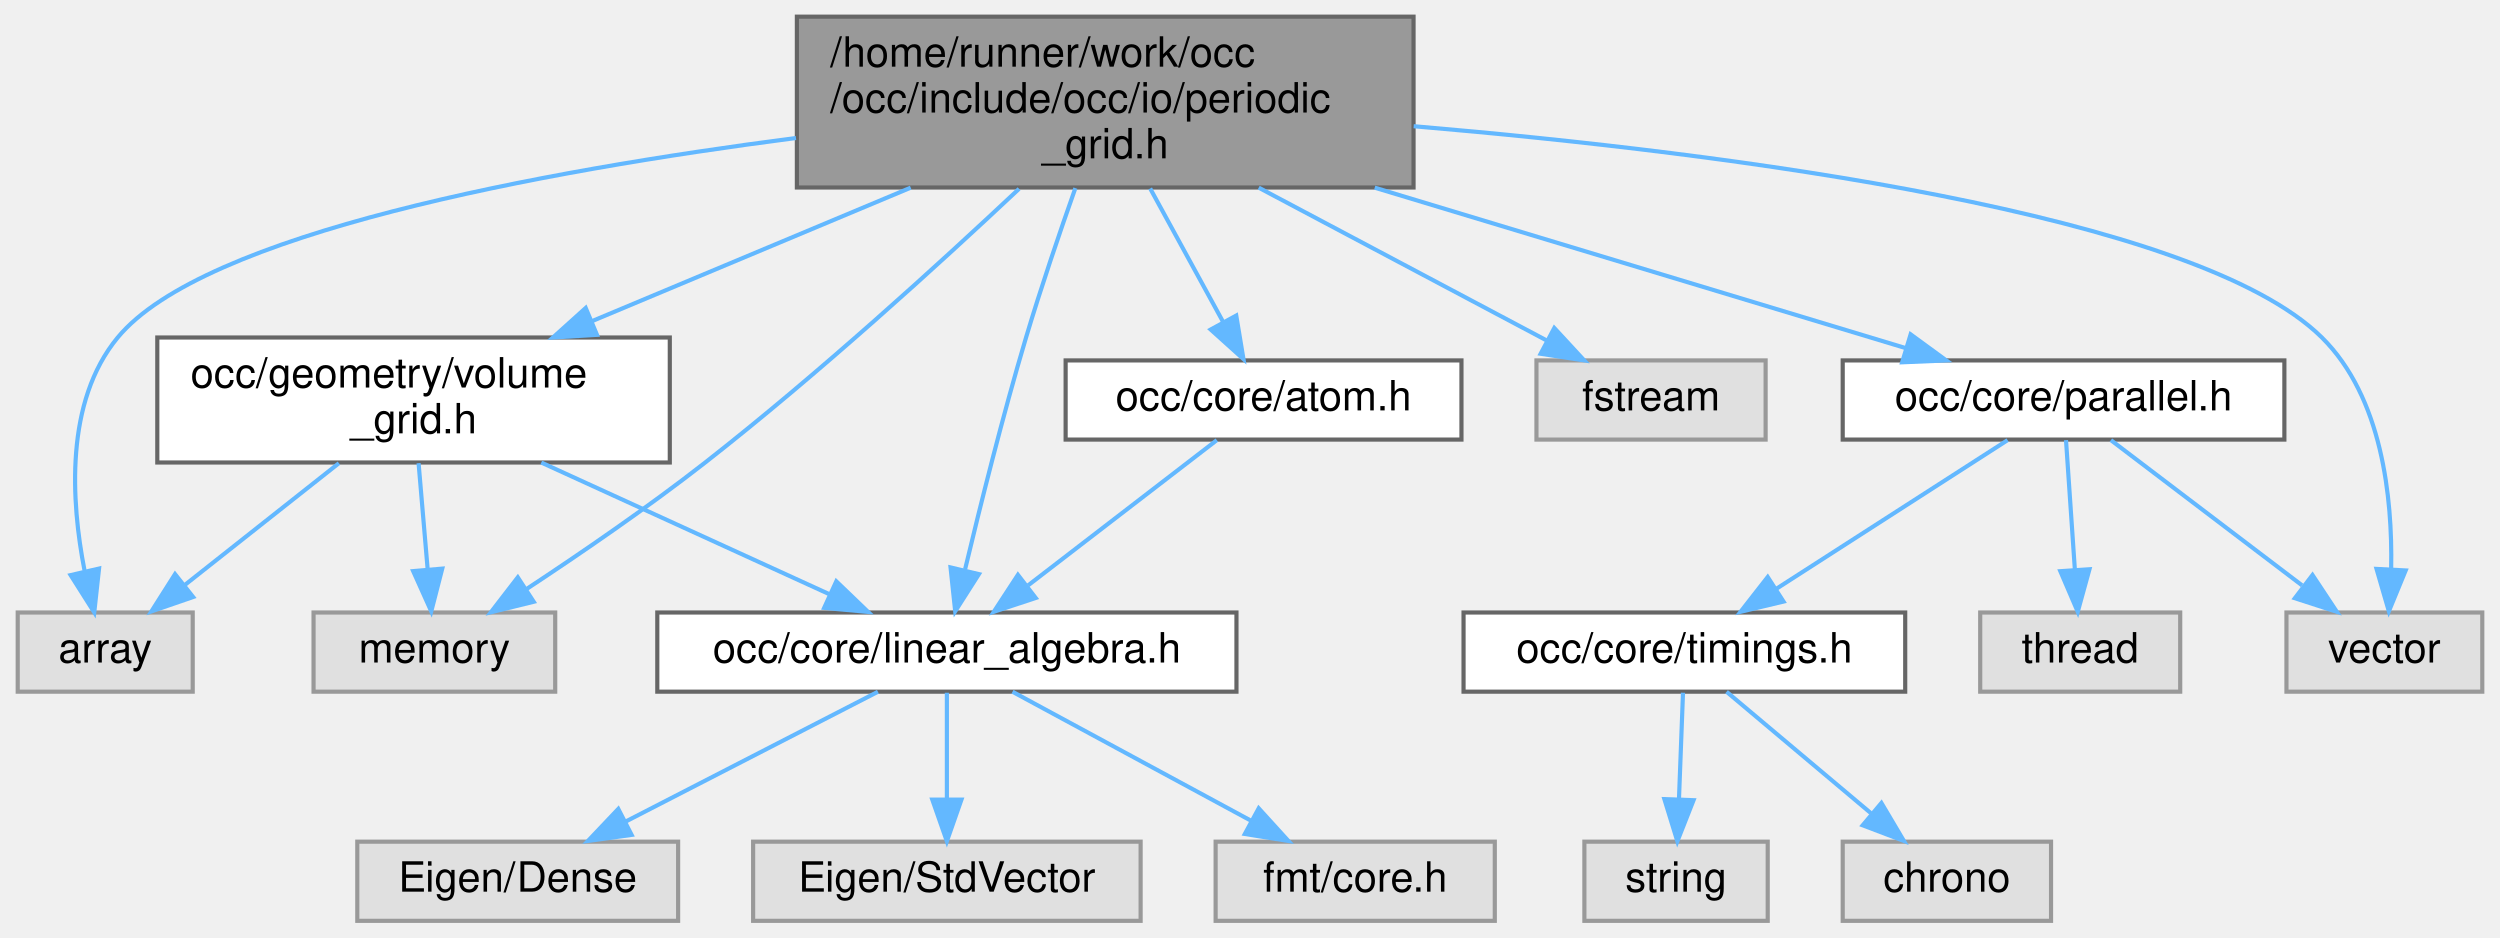
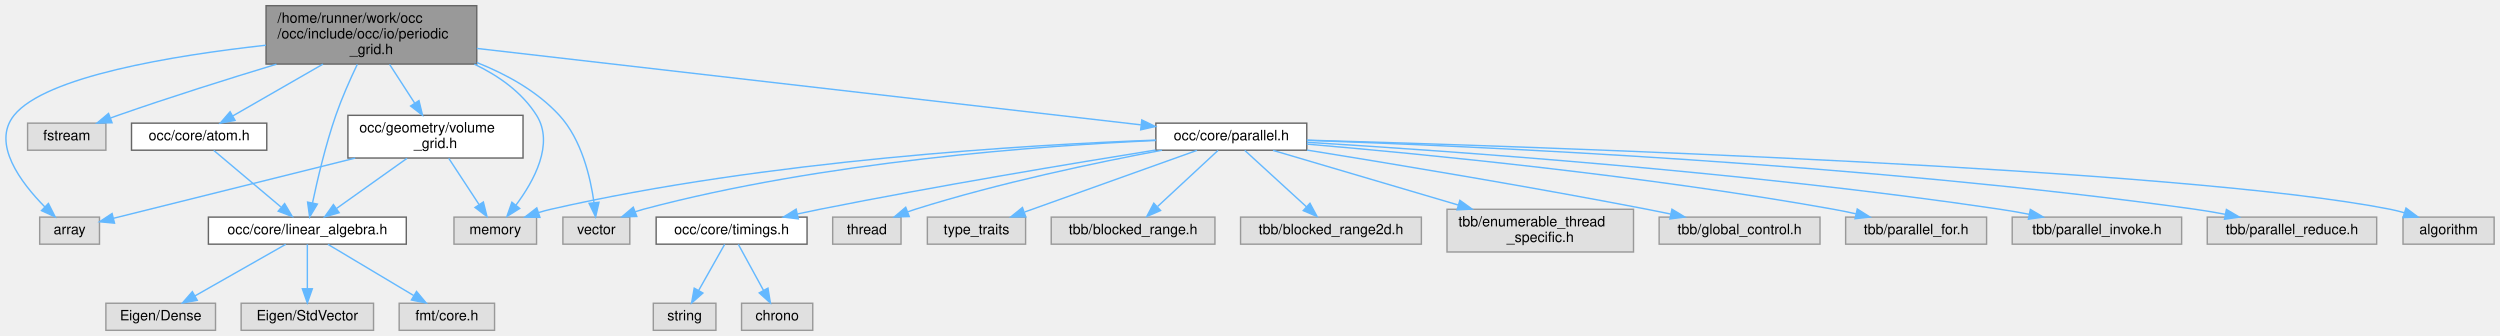
- <svg xmlns="http://www.w3.org/2000/svg" xmlns:xlink="http://www.w3.org/1999/xlink" width="600pt" height="225pt" viewBox="0.00 0.00 599.50 225.00">
-   <g id="graph0" class="graph" transform="scale(1 1) rotate(0) translate(4 221)">
+ <svg xmlns="http://www.w3.org/2000/svg" xmlns:xlink="http://www.w3.org/1999/xlink" width="1756pt" height="236pt" viewBox="0.00 0.00 1755.75 236.00">
+   <g id="graph0" class="graph" transform="scale(1 1) rotate(0) translate(4 232)">
    <g id="Node000001" class="node">
      <g id="a_Node000001">
        <a xlink:title=" ">
-           <polygon fill="#999999" stroke="#666666" points="335,-217 187,-217 187,-176 335,-176 335,-217" />
-           <text text-anchor="start" x="195" y="-205" font-family="Helvetica,sans-Serif" font-size="10.00">/home/runner/work/occ</text>
-           <text text-anchor="start" x="195" y="-194" font-family="Helvetica,sans-Serif" font-size="10.00">/occ/include/occ/io/periodic</text>
-           <text text-anchor="middle" x="261" y="-183" font-family="Helvetica,sans-Serif" font-size="10.00">_grid.h</text>
+           <polygon fill="#999999" stroke="#666666" points="330.75,-228 182.75,-228 182.75,-187 330.75,-187 330.75,-228" />
+           <text text-anchor="start" x="190.75" y="-216" font-family="Helvetica,sans-Serif" font-size="10.00">/home/runner/work/occ</text>
+           <text text-anchor="start" x="190.75" y="-205" font-family="Helvetica,sans-Serif" font-size="10.00">/occ/include/occ/io/periodic</text>
+           <text text-anchor="middle" x="256.75" y="-194" font-family="Helvetica,sans-Serif" font-size="10.00">_grid.h</text>
        </a>
      </g>
    </g>
    <g id="Node000002" class="node">
      <g id="a_Node000002">
        <a xlink:title=" ">
-           <polygon fill="#e0e0e0" stroke="#999999" points="42,-74 0,-74 0,-55 42,-55 42,-74" />
-           <text text-anchor="middle" x="21" y="-62" font-family="Helvetica,sans-Serif" font-size="10.00">array</text>
+           <polygon fill="#e0e0e0" stroke="#999999" points="65.75,-79.5 23.75,-79.5 23.75,-60.5 65.75,-60.5 65.75,-79.5" />
+           <text text-anchor="middle" x="44.75" y="-67.5" font-family="Helvetica,sans-Serif" font-size="10.00">array</text>
        </a>
      </g>
    </g>
    <g id="edge1_Node000001_Node000002" class="edge">
      <g id="a_edge1_Node000001_Node000002">
        <a xlink:title=" ">
-           <path fill="none" stroke="#63b8ff" d="M186.78,-187.88C125.22,-179.88 44.59,-164.92 24,-140 11.27,-124.59 12.8,-100.68 16.03,-84.12" />
-           <polygon fill="#63b8ff" stroke="#63b8ff" points="19.52,-84.55 18.37,-74.02 12.7,-82.97 19.52,-84.55" />
+           <path fill="none" stroke="#63b8ff" d="M182.7,-200.24C116.83,-192.95 27.65,-178.27 5.75,-151 -10.19,-131.15 10.54,-103.71 27.35,-86.68" />
+           <polygon fill="#63b8ff" stroke="#63b8ff" points="29.87,-89.1 34.64,-79.65 25.01,-84.06 29.87,-89.1" />
        </a>
      </g>
    </g>
    <g id="Node000003" class="node">
      <g id="a_Node000003">
        <a xlink:title=" ">
-           <polygon fill="#e0e0e0" stroke="#999999" points="419.5,-134.5 364.5,-134.5 364.5,-115.5 419.5,-115.5 419.5,-134.5" />
-           <text text-anchor="middle" x="392" y="-122.5" font-family="Helvetica,sans-Serif" font-size="10.00">fstream</text>
+           <polygon fill="#e0e0e0" stroke="#999999" points="70.25,-145.5 15.25,-145.5 15.25,-126.5 70.25,-126.5 70.25,-145.5" />
+           <text text-anchor="middle" x="42.75" y="-133.5" font-family="Helvetica,sans-Serif" font-size="10.00">fstream</text>
        </a>
      </g>
    </g>
    <g id="edge2_Node000001_Node000003" class="edge">
      <g id="a_edge2_Node000001_Node000003">
        <a xlink:title=" ">
-           <path fill="none" stroke="#63b8ff" d="M297.84,-175.96C319.95,-164.22 347.49,-149.61 367.06,-139.23" />
-           <polygon fill="#63b8ff" stroke="#63b8ff" points="368.78,-142.28 375.97,-134.5 365.5,-136.1 368.78,-142.28" />
+           <path fill="none" stroke="#63b8ff" d="M190.04,-186.89C156.47,-176.72 115.26,-163.77 78.75,-151 77.1,-150.42 75.4,-149.82 73.7,-149.19" />
+           <polygon fill="#63b8ff" stroke="#63b8ff" points="74.57,-145.78 63.98,-145.53 72.11,-152.33 74.57,-145.78" />
        </a>
      </g>
    </g>
    <g id="Node000004" class="node">
      <g id="a_Node000004">
        <a xlink:title=" ">
-           <polygon fill="#e0e0e0" stroke="#999999" points="129,-74 71,-74 71,-55 129,-55 129,-74" />
-           <text text-anchor="middle" x="100" y="-62" font-family="Helvetica,sans-Serif" font-size="10.00">memory</text>
+           <polygon fill="#e0e0e0" stroke="#999999" points="372.75,-79.5 314.75,-79.5 314.75,-60.5 372.75,-60.5 372.75,-79.5" />
+           <text text-anchor="middle" x="343.75" y="-67.5" font-family="Helvetica,sans-Serif" font-size="10.00">memory</text>
        </a>
      </g>
    </g>
    <g id="edge3_Node000001_Node000004" class="edge">
      <g id="a_edge3_Node000001_Node000004">
        <a xlink:title=" ">
-           <path fill="none" stroke="#63b8ff" d="M240.32,-175.68C221.31,-157.82 192.07,-131.18 165,-110 151.22,-99.22 134.98,-88.1 122.18,-79.67" />
-           <polygon fill="#63b8ff" stroke="#63b8ff" points="123.84,-76.58 113.55,-74.05 120.02,-82.44 123.84,-76.58" />
+           <path fill="none" stroke="#63b8ff" d="M329.03,-186.93C346.25,-178.7 362.57,-167.15 372.75,-151 385.36,-130.99 370.85,-104.72 358.22,-87.85" />
+           <polygon fill="#63b8ff" stroke="#63b8ff" points="360.9,-85.6 351.93,-79.96 355.43,-89.96 360.9,-85.6" />
        </a>
      </g>
    </g>
    <g id="Node000005" class="node">
      <g id="a_Node000005">
        <a xlink:href="atom_8h.html" target="_top" xlink:title=" ">
-           <polygon fill="white" stroke="#666666" points="346.5,-134.5 251.5,-134.5 251.5,-115.5 346.5,-115.5 346.5,-134.5" />
-           <text text-anchor="middle" x="299" y="-122.5" font-family="Helvetica,sans-Serif" font-size="10.00">occ/core/atom.h</text>
+           <polygon fill="white" stroke="#666666" points="183.25,-145.5 88.25,-145.5 88.25,-126.5 183.25,-126.5 183.25,-145.5" />
+           <text text-anchor="middle" x="135.75" y="-133.5" font-family="Helvetica,sans-Serif" font-size="10.00">occ/core/atom.h</text>
        </a>
      </g>
    </g>
    <g id="edge4_Node000001_Node000005" class="edge">
      <g id="a_edge4_Node000001_Node000005">
        <a xlink:title=" ">
-           <path fill="none" stroke="#63b8ff" d="M271.79,-175.77C277.32,-165.66 284,-153.44 289.35,-143.64" />
-           <polygon fill="#63b8ff" stroke="#63b8ff" points="292.45,-145.27 294.18,-134.82 286.31,-141.91 292.45,-145.27" />
+           <path fill="none" stroke="#63b8ff" d="M222.72,-186.96C202.48,-175.33 177.32,-160.88 159.28,-150.51" />
+           <polygon fill="#63b8ff" stroke="#63b8ff" points="160.97,-147.45 150.55,-145.5 157.48,-153.52 160.97,-147.45" />
        </a>
      </g>
    </g>
    <g id="Node000006" class="node">
      <g id="a_Node000006">
        <a xlink:href="linear__algebra_8h.html" target="_top" xlink:title=" ">
-           <polygon fill="white" stroke="#666666" points="292.5,-74 153.5,-74 153.5,-55 292.5,-55 292.5,-74" />
-           <text text-anchor="middle" x="223" y="-62" font-family="Helvetica,sans-Serif" font-size="10.00">occ/core/linear_algebra.h</text>
+           <polygon fill="white" stroke="#666666" points="281.25,-79.5 142.25,-79.5 142.25,-60.5 281.25,-60.5 281.25,-79.5" />
+           <text text-anchor="middle" x="211.75" y="-67.5" font-family="Helvetica,sans-Serif" font-size="10.00">occ/core/linear_algebra.h</text>
        </a>
      </g>
    </g>
    <g id="edge9_Node000001_Node000006" class="edge">
      <g id="a_edge9_Node000001_Node000006">
        <a xlink:title=" ">
-           <path fill="none" stroke="#63b8ff" d="M253.84,-175.85C250.11,-165.29 245.58,-152 242,-140 236.41,-121.24 230.99,-99.53 227.38,-84.41" />
-           <polygon fill="#63b8ff" stroke="#63b8ff" points="230.69,-83.21 225,-74.28 223.88,-84.81 230.69,-83.21" />
+           <path fill="none" stroke="#63b8ff" d="M246.85,-186.81C241.85,-176.36 235.98,-163.18 231.75,-151 224.58,-130.34 218.84,-105.85 215.38,-89.46" />
+           <polygon fill="#63b8ff" stroke="#63b8ff" points="218.79,-88.65 213.36,-79.55 211.93,-90.05 218.79,-88.65" />
        </a>
      </g>
    </g>
    <g id="Node000010" class="node">
      <g id="a_Node000010">
        <a xlink:href="parallel_8h.html" target="_top" xlink:title=" ">
-           <polygon fill="white" stroke="#666666" points="544,-134.5 438,-134.5 438,-115.5 544,-115.5 544,-134.5" />
-           <text text-anchor="middle" x="491" y="-122.5" font-family="Helvetica,sans-Serif" font-size="10.00">occ/core/parallel.h</text>
+           <polygon fill="white" stroke="#666666" points="913.75,-145.5 807.75,-145.5 807.75,-126.5 913.75,-126.5 913.75,-145.5" />
+           <text text-anchor="middle" x="860.75" y="-133.5" font-family="Helvetica,sans-Serif" font-size="10.00">occ/core/parallel.h</text>
        </a>
      </g>
    </g>
    <g id="edge10_Node000001_Node000010" class="edge">
      <g id="a_edge10_Node000001_Node000010">
        <a xlink:title=" ">
-           <path fill="none" stroke="#63b8ff" d="M325.68,-175.96C366.8,-163.53 418.6,-147.88 453.16,-137.44" />
-           <polygon fill="#63b8ff" stroke="#63b8ff" points="454.3,-140.75 462.86,-134.5 452.27,-134.05 454.3,-140.75" />
+           <path fill="none" stroke="#63b8ff" d="M330.81,-197.98C450.56,-184.2 684.61,-157.27 797.23,-144.31" />
+           <polygon fill="#63b8ff" stroke="#63b8ff" points="797.88,-147.76 807.41,-143.14 797.08,-140.8 797.88,-147.76" />
+         </a>
+       </g>
+     </g>
+     <g id="Node000017" class="node">
+       <g id="a_Node000017">
+         <a xlink:title=" ">
+           <polygon fill="#e0e0e0" stroke="#999999" points="438.25,-79.5 391.25,-79.5 391.25,-60.5 438.25,-60.5 438.25,-79.5" />
+           <text text-anchor="middle" x="414.75" y="-67.5" font-family="Helvetica,sans-Serif" font-size="10.00">vector</text>
+         </a>
+       </g>
+     </g>
+     <g id="edge30_Node000001_Node000017" class="edge">
+       <g id="a_edge30_Node000001_Node000017">
+         <a xlink:title=" ">
+           <path fill="none" stroke="#63b8ff" d="M330.8,-188.08C351.87,-179.74 373.27,-167.84 388.75,-151 404.39,-133.99 410.63,-107.44 413.11,-89.64" />
+           <polygon fill="#63b8ff" stroke="#63b8ff" points="416.6,-89.96 414.24,-79.63 409.64,-89.17 416.6,-89.96" />
+         </a>
+       </g>
+     </g>
+     <g id="Node000025" class="node">
+       <g id="a_Node000025">
+         <a xlink:href="volume__grid_8h.html" target="_top" xlink:title=" ">
+           <polygon fill="white" stroke="#666666" points="363.25,-151 240.25,-151 240.25,-121 363.25,-121 363.25,-151" />
+           <text text-anchor="start" x="248.25" y="-139" font-family="Helvetica,sans-Serif" font-size="10.00">occ/geometry/volume</text>
+           <text text-anchor="middle" x="301.75" y="-128" font-family="Helvetica,sans-Serif" font-size="10.00">_grid.h</text>
+         </a>
+       </g>
+     </g>
+     <g id="edge26_Node000001_Node000025" class="edge">
+       <g id="a_edge26_Node000001_Node000025">
+         <a xlink:title=" ">
+           <path fill="none" stroke="#63b8ff" d="M269.52,-186.77C275,-178.31 281.43,-168.38 287.1,-159.63" />
+           <polygon fill="#63b8ff" stroke="#63b8ff" points="290.16,-161.33 292.66,-151.04 284.29,-157.53 290.16,-161.33" />
+         </a>
+       </g>
+     </g>
+     <g id="edge5_Node000005_Node000006" class="edge">
+       <g id="a_edge5_Node000005_Node000006">
+         <a xlink:title=" ">
+           <path fill="none" stroke="#63b8ff" d="M146,-126.37C158.06,-116.21 178.31,-99.16 193.16,-86.65" />
+           <polygon fill="#63b8ff" stroke="#63b8ff" points="195.78,-89.02 201.17,-79.91 191.27,-83.67 195.78,-89.02" />
+         </a>
+       </g>
+     </g>
+     <g id="Node000007" class="node">
+       <g id="a_Node000007">
+         <a xlink:title=" ">
+           <polygon fill="#e0e0e0" stroke="#999999" points="147.25,-19 70.25,-19 70.25,0 147.25,0 147.25,-19" />
+           <text text-anchor="middle" x="108.75" y="-7" font-family="Helvetica,sans-Serif" font-size="10.00">Eigen/Dense</text>
+         </a>
+       </g>
+     </g>
+     <g id="edge6_Node000006_Node000007" class="edge">
+       <g id="a_edge6_Node000006_Node000007">
+         <a xlink:title=" ">
+           <path fill="none" stroke="#63b8ff" d="M196.55,-60.37C179.74,-50.82 152.43,-35.31 132.73,-24.12" />
+           <polygon fill="#63b8ff" stroke="#63b8ff" points="134.43,-21.06 124.01,-19.17 130.98,-27.15 134.43,-21.06" />
+         </a>
+       </g>
+     </g>
+     <g id="Node000008" class="node">
+       <g id="a_Node000008">
+         <a xlink:title=" ">
+           <polygon fill="#e0e0e0" stroke="#999999" points="258.25,-19 165.25,-19 165.25,0 258.25,0 258.25,-19" />
+           <text text-anchor="middle" x="211.75" y="-7" font-family="Helvetica,sans-Serif" font-size="10.00">Eigen/StdVector</text>
+         </a>
+       </g>
+     </g>
+     <g id="edge7_Node000006_Node000008" class="edge">
+       <g id="a_edge7_Node000006_Node000008">
+         <a xlink:title=" ">
+           <path fill="none" stroke="#63b8ff" d="M211.75,-60.37C211.75,-52.25 211.75,-39.81 211.75,-29.39" />
+           <polygon fill="#63b8ff" stroke="#63b8ff" points="215.25,-29.17 211.75,-19.17 208.25,-29.17 215.25,-29.17" />
+         </a>
+       </g>
+     </g>
+     <g id="Node000009" class="node">
+       <g id="a_Node000009">
+         <a xlink:title=" ">
+           <polygon fill="#e0e0e0" stroke="#999999" points="343.25,-19 276.25,-19 276.25,0 343.25,0 343.25,-19" />
+           <text text-anchor="middle" x="309.75" y="-7" font-family="Helvetica,sans-Serif" font-size="10.00">fmt/core.h</text>
+         </a>
+       </g>
+     </g>
+     <g id="edge8_Node000006_Node000009" class="edge">
+       <g id="a_edge8_Node000006_Node000009">
+         <a xlink:title=" ">
+           <path fill="none" stroke="#63b8ff" d="M226.21,-60.37C242.06,-50.91 267.72,-35.59 286.43,-24.42" />
+           <polygon fill="#63b8ff" stroke="#63b8ff" points="288.44,-27.3 295.23,-19.17 284.85,-21.29 288.44,-27.3" />
+         </a>
+       </g>
+     </g>
+     <g id="edge12_Node000010_Node000004" class="edge">
+       <g id="a_edge12_Node000010_Node000004">
+         <a xlink:title=" ">
+           <path fill="none" stroke="#63b8ff" d="M807.73,-133.6C718.81,-130.34 534.46,-119.63 382.75,-85 379.92,-84.35 377.02,-83.57 374.13,-82.69" />
+           <polygon fill="#63b8ff" stroke="#63b8ff" points="375.12,-79.33 364.52,-79.5 372.91,-85.98 375.12,-79.33" />
+         </a>
+       </g>
+     </g>
+     <g id="Node000011" class="node">
+       <g id="a_Node000011">
+         <a xlink:title=" ">
+           <polygon fill="#e0e0e0" stroke="#999999" points="1747.75,-79.5 1683.75,-79.5 1683.75,-60.5 1747.75,-60.5 1747.75,-79.5" />
+           <text text-anchor="middle" x="1715.75" y="-67.5" font-family="Helvetica,sans-Serif" font-size="10.00">algorithm</text>
+         </a>
+       </g>
+     </g>
+     <g id="edge11_Node000010_Node000011" class="edge">
+       <g id="a_edge11_Node000010_Node000011">
+         <a xlink:title=" ">
+           <path fill="none" stroke="#63b8ff" d="M913.78,-133.59C1070.25,-129.15 1528.21,-113.97 1674.75,-85 1678,-84.36 1681.34,-83.52 1684.65,-82.58" />
+           <polygon fill="#63b8ff" stroke="#63b8ff" points="1685.86,-85.87 1694.34,-79.52 1683.75,-79.19 1685.86,-85.87" />
+         </a>
+       </g>
+     </g>
+     <g id="Node000012" class="node">
+       <g id="a_Node000012">
+         <a xlink:href="timings_8h.html" target="_top" xlink:title=" ">
+           <polygon fill="white" stroke="#666666" points="562.75,-79.5 456.75,-79.5 456.75,-60.5 562.75,-60.5 562.75,-79.5" />
+           <text text-anchor="middle" x="509.75" y="-67.5" font-family="Helvetica,sans-Serif" font-size="10.00">occ/core/timings.h</text>
+         </a>
+       </g>
+     </g>
+     <g id="edge13_Node000010_Node000012" class="edge">
+       <g id="a_edge13_Node000010_Node000012">
+         <a xlink:title=" ">
+           <path fill="none" stroke="#63b8ff" d="M807.6,-126.63C749.51,-117.3 653.77,-101.34 571.75,-85 566.67,-83.99 561.37,-82.88 556.1,-81.74" />
+           <polygon fill="#63b8ff" stroke="#63b8ff" points="556.59,-78.26 546.07,-79.53 555.09,-85.1 556.59,-78.26" />
        </a>
      </g>
    </g>
    <g id="Node000015" class="node">
      <g id="a_Node000015">
        <a xlink:title=" ">
-           <polygon fill="#e0e0e0" stroke="#999999" points="591.5,-74 544.5,-74 544.5,-55 591.5,-55 591.5,-74" />
-           <text text-anchor="middle" x="568" y="-62" font-family="Helvetica,sans-Serif" font-size="10.00">vector</text>
-         </a>
-       </g>
-     </g>
-     <g id="edge20_Node000001_Node000015" class="edge">
-       <g id="a_edge20_Node000001_Node000015">
-         <a xlink:title=" ">
-           <path fill="none" stroke="#63b8ff" d="M335.03,-190.71C411.2,-184.21 522.87,-169.8 553,-140 567.48,-125.68 569.95,-101.54 569.63,-84.63" />
-           <polygon fill="#63b8ff" stroke="#63b8ff" points="573.11,-84.09 569.08,-74.29 566.12,-84.46 573.11,-84.09" />
+           <polygon fill="#e0e0e0" stroke="#999999" points="628.75,-79.5 580.75,-79.5 580.75,-60.5 628.75,-60.5 628.75,-79.5" />
+           <text text-anchor="middle" x="604.75" y="-67.5" font-family="Helvetica,sans-Serif" font-size="10.00">thread</text>
+         </a>
+       </g>
+     </g>
+     <g id="edge16_Node000010_Node000015" class="edge">
+       <g id="a_edge16_Node000010_Node000015">
+         <a xlink:title=" ">
+           <path fill="none" stroke="#63b8ff" d="M812.05,-126.49C766.65,-117.98 697.33,-103.51 638.75,-85 637.07,-84.47 635.37,-83.89 633.66,-83.29" />
+           <polygon fill="#63b8ff" stroke="#63b8ff" points="634.55,-79.88 623.96,-79.57 632.04,-86.42 634.55,-79.88" />
        </a>
      </g>
    </g>
    <g id="Node000016" class="node">
      <g id="a_Node000016">
-         <a xlink:href="volume__grid_8h.html" target="_top" xlink:title=" ">
-           <polygon fill="white" stroke="#666666" points="156.5,-140 33.5,-140 33.5,-110 156.5,-110 156.5,-140" />
-           <text text-anchor="start" x="41.5" y="-128" font-family="Helvetica,sans-Serif" font-size="10.00">occ/geometry/volume</text>
-           <text text-anchor="middle" x="95" y="-117" font-family="Helvetica,sans-Serif" font-size="10.00">_grid.h</text>
-         </a>
-       </g>
-     </g>
-     <g id="edge16_Node000001_Node000016" class="edge">
-       <g id="a_edge16_Node000001_Node000016">
-         <a xlink:title=" ">
-           <path fill="none" stroke="#63b8ff" d="M214.32,-175.96C190.3,-165.9 161.22,-153.73 137.79,-143.91" />
-           <polygon fill="#63b8ff" stroke="#63b8ff" points="139.02,-140.64 128.45,-140 136.32,-147.09 139.02,-140.64" />
-         </a>
-       </g>
-     </g>
-     <g id="edge5_Node000005_Node000006" class="edge">
-       <g id="a_edge5_Node000005_Node000006">
-         <a xlink:title=" ">
-           <path fill="none" stroke="#63b8ff" d="M287.79,-115.37C275.89,-106.21 256.86,-91.56 242.49,-80.51" />
-           <polygon fill="#63b8ff" stroke="#63b8ff" points="244.32,-77.49 234.26,-74.17 240.05,-83.04 244.32,-77.49" />
-         </a>
-       </g>
-     </g>
-     <g id="Node000007" class="node">
-       <g id="a_Node000007">
-         <a xlink:title=" ">
-           <polygon fill="#e0e0e0" stroke="#999999" points="158.5,-19 81.5,-19 81.5,0 158.5,0 158.5,-19" />
-           <text text-anchor="middle" x="120" y="-7" font-family="Helvetica,sans-Serif" font-size="10.00">Eigen/Dense</text>
-         </a>
-       </g>
-     </g>
-     <g id="edge6_Node000006_Node000007" class="edge">
-       <g id="a_edge6_Node000006_Node000007">
-         <a xlink:title=" ">
-           <path fill="none" stroke="#63b8ff" d="M206.45,-54.98C190.11,-46.57 164.87,-33.59 145.87,-23.81" />
-           <polygon fill="#63b8ff" stroke="#63b8ff" points="147.34,-20.63 136.85,-19.17 144.14,-26.86 147.34,-20.63" />
-         </a>
-       </g>
-     </g>
-     <g id="Node000008" class="node">
-       <g id="a_Node000008">
-         <a xlink:title=" ">
-           <polygon fill="#e0e0e0" stroke="#999999" points="269.5,-19 176.5,-19 176.5,0 269.5,0 269.5,-19" />
-           <text text-anchor="middle" x="223" y="-7" font-family="Helvetica,sans-Serif" font-size="10.00">Eigen/StdVector</text>
-         </a>
-       </g>
-     </g>
-     <g id="edge7_Node000006_Node000008" class="edge">
-       <g id="a_edge7_Node000006_Node000008">
-         <a xlink:title=" ">
-           <path fill="none" stroke="#63b8ff" d="M223,-54.75C223,-47.8 223,-37.85 223,-29.13" />
-           <polygon fill="#63b8ff" stroke="#63b8ff" points="226.5,-29.09 223,-19.09 219.5,-29.09 226.5,-29.09" />
-         </a>
-       </g>
-     </g>
-     <g id="Node000009" class="node">
-       <g id="a_Node000009">
-         <a xlink:title=" ">
-           <polygon fill="#e0e0e0" stroke="#999999" points="354.5,-19 287.5,-19 287.5,0 354.5,0 354.5,-19" />
-           <text text-anchor="middle" x="321" y="-7" font-family="Helvetica,sans-Serif" font-size="10.00">fmt/core.h</text>
-         </a>
-       </g>
-     </g>
-     <g id="edge8_Node000006_Node000009" class="edge">
-       <g id="a_edge8_Node000006_Node000009">
-         <a xlink:title=" ">
-           <path fill="none" stroke="#63b8ff" d="M238.75,-54.98C254.23,-46.61 278.09,-33.7 296.14,-23.95" />
-           <polygon fill="#63b8ff" stroke="#63b8ff" points="297.84,-27.01 304.97,-19.17 294.51,-20.85 297.84,-27.01" />
-         </a>
-       </g>
-     </g>
-     <g id="Node000011" class="node">
-       <g id="a_Node000011">
-         <a xlink:href="timings_8h.html" target="_top" xlink:title=" ">
-           <polygon fill="white" stroke="#666666" points="453,-74 347,-74 347,-55 453,-55 453,-74" />
-           <text text-anchor="middle" x="400" y="-62" font-family="Helvetica,sans-Serif" font-size="10.00">occ/core/timings.h</text>
-         </a>
-       </g>
-     </g>
-     <g id="edge11_Node000010_Node000011" class="edge">
-       <g id="a_edge11_Node000010_Node000011">
-         <a xlink:title=" ">
-           <path fill="none" stroke="#63b8ff" d="M477.57,-115.37C462.92,-105.95 439.24,-90.73 421.9,-79.58" />
-           <polygon fill="#63b8ff" stroke="#63b8ff" points="423.79,-76.63 413.48,-74.17 420,-82.52 423.79,-76.63" />
+         <a xlink:title=" ">
+           <polygon fill="#e0e0e0" stroke="#999999" points="716.25,-79.5 647.25,-79.5 647.25,-60.5 716.25,-60.5 716.25,-79.5" />
+           <text text-anchor="middle" x="681.75" y="-67.5" font-family="Helvetica,sans-Serif" font-size="10.00">type_traits</text>
+         </a>
+       </g>
+     </g>
+     <g id="edge17_Node000010_Node000016" class="edge">
+       <g id="a_edge17_Node000010_Node000016">
+         <a xlink:title=" ">
+           <path fill="none" stroke="#63b8ff" d="M836.61,-126.37C805.43,-115.22 750.97,-95.75 715.65,-83.12" />
+           <polygon fill="#63b8ff" stroke="#63b8ff" points="716.39,-79.67 705.79,-79.6 714.03,-86.26 716.39,-79.67" />
+         </a>
+       </g>
+     </g>
+     <g id="edge18_Node000010_Node000017" class="edge">
+       <g id="a_edge18_Node000010_Node000017">
+         <a xlink:title=" ">
+           <path fill="none" stroke="#63b8ff" d="M807.7,-133.32C728.21,-129.75 574.05,-118.72 447.75,-85 445.85,-84.49 443.93,-83.9 442,-83.25" />
+           <polygon fill="#63b8ff" stroke="#63b8ff" points="443.17,-79.95 432.58,-79.64 440.67,-86.49 443.17,-79.95" />
+         </a>
+       </g>
+     </g>
+     <g id="Node000018" class="node">
+       <g id="a_Node000018">
+         <a xlink:title=" ">
+           <polygon fill="#e0e0e0" stroke="#999999" points="849.25,-79.5 734.25,-79.5 734.25,-60.5 849.25,-60.5 849.25,-79.5" />
+           <text text-anchor="middle" x="791.75" y="-67.5" font-family="Helvetica,sans-Serif" font-size="10.00">tbb/blocked_range.h</text>
+         </a>
+       </g>
+     </g>
+     <g id="edge19_Node000010_Node000018" class="edge">
+       <g id="a_edge19_Node000010_Node000018">
+         <a xlink:title=" ">
+           <path fill="none" stroke="#63b8ff" d="M851.44,-126.37C840.6,-116.31 822.45,-99.48 809.01,-87.01" />
+           <polygon fill="#63b8ff" stroke="#63b8ff" points="811.06,-84.14 801.35,-79.91 806.3,-89.27 811.06,-84.14" />
+         </a>
+       </g>
+     </g>
+     <g id="Node000019" class="node">
+       <g id="a_Node000019">
+         <a xlink:title=" ">
+           <polygon fill="#e0e0e0" stroke="#999999" points="994.25,-79.5 867.25,-79.5 867.25,-60.5 994.25,-60.5 994.25,-79.5" />
+           <text text-anchor="middle" x="930.75" y="-67.5" font-family="Helvetica,sans-Serif" font-size="10.00">tbb/blocked_range2d.h</text>
+         </a>
+       </g>
+     </g>
+     <g id="edge20_Node000010_Node000019" class="edge">
+       <g id="a_edge20_Node000010_Node000019">
+         <a xlink:title=" ">
+           <path fill="none" stroke="#63b8ff" d="M870.19,-126.37C881.29,-116.21 899.95,-99.16 913.63,-86.65" />
+           <polygon fill="#63b8ff" stroke="#63b8ff" points="915.99,-89.24 921.01,-79.91 911.27,-84.07 915.99,-89.24" />
+         </a>
+       </g>
+     </g>
+     <g id="Node000020" class="node">
+       <g id="a_Node000020">
+         <a xlink:title=" ">
+           <polygon fill="#e0e0e0" stroke="#999999" points="1143.25,-85 1012.25,-85 1012.25,-55 1143.25,-55 1143.25,-85" />
+           <text text-anchor="start" x="1020.25" y="-73" font-family="Helvetica,sans-Serif" font-size="10.00">tbb/enumerable_thread</text>
+           <text text-anchor="middle" x="1077.75" y="-62" font-family="Helvetica,sans-Serif" font-size="10.00">_specific.h</text>
+         </a>
+       </g>
+     </g>
+     <g id="edge21_Node000010_Node000020" class="edge">
+       <g id="a_edge21_Node000010_Node000020">
+         <a xlink:title=" ">
+           <path fill="none" stroke="#63b8ff" d="M890.01,-126.37C923.22,-116.58 978.18,-100.37 1020.08,-88.01" />
+           <polygon fill="#63b8ff" stroke="#63b8ff" points="1021.29,-91.3 1029.89,-85.12 1019.31,-84.59 1021.29,-91.3" />
+         </a>
+       </g>
+     </g>
+     <g id="Node000021" class="node">
+       <g id="a_Node000021">
+         <a xlink:title=" ">
+           <polygon fill="#e0e0e0" stroke="#999999" points="1274.25,-79.5 1161.25,-79.5 1161.25,-60.5 1274.25,-60.5 1274.25,-79.5" />
+           <text text-anchor="middle" x="1217.75" y="-67.5" font-family="Helvetica,sans-Serif" font-size="10.00">tbb/global_control.h</text>
+         </a>
+       </g>
+     </g>
+     <g id="edge22_Node000010_Node000021" class="edge">
+       <g id="a_edge22_Node000010_Node000021">
+         <a xlink:title=" ">
+           <path fill="none" stroke="#63b8ff" d="M913.89,-126.6C972.5,-117.17 1069.55,-101.07 1152.75,-85 1158.13,-83.96 1163.76,-82.82 1169.35,-81.66" />
+           <polygon fill="#63b8ff" stroke="#63b8ff" points="1170.25,-85.05 1179.31,-79.56 1168.8,-78.2 1170.25,-85.05" />
+         </a>
+       </g>
+     </g>
+     <g id="Node000022" class="node">
+       <g id="a_Node000022">
+         <a xlink:title=" ">
+           <polygon fill="#e0e0e0" stroke="#999999" points="1391.25,-79.5 1292.25,-79.5 1292.25,-60.5 1391.25,-60.5 1391.25,-79.5" />
+           <text text-anchor="middle" x="1341.75" y="-67.5" font-family="Helvetica,sans-Serif" font-size="10.00">tbb/parallel_for.h</text>
+         </a>
+       </g>
+     </g>
+     <g id="edge23_Node000010_Node000022" class="edge">
+       <g id="a_edge23_Node000010_Node000022">
+         <a xlink:title=" ">
+           <path fill="none" stroke="#63b8ff" d="M913.8,-130.77C994.23,-123.91 1151.63,-108.67 1283.75,-85 1288.84,-84.09 1294.16,-83 1299.42,-81.83" />
+           <polygon fill="#63b8ff" stroke="#63b8ff" points="1300.42,-85.19 1309.38,-79.54 1298.85,-78.37 1300.42,-85.19" />
+         </a>
+       </g>
+     </g>
+     <g id="Node000023" class="node">
+       <g id="a_Node000023">
+         <a xlink:title=" ">
+           <polygon fill="#e0e0e0" stroke="#999999" points="1528.25,-79.5 1409.25,-79.5 1409.25,-60.5 1528.25,-60.5 1528.25,-79.5" />
+           <text text-anchor="middle" x="1468.75" y="-67.5" font-family="Helvetica,sans-Serif" font-size="10.00">tbb/parallel_invoke.h</text>
+         </a>
+       </g>
+     </g>
+     <g id="edge24_Node000010_Node000023" class="edge">
+       <g id="a_edge24_Node000010_Node000023">
+         <a xlink:title=" ">
+           <path fill="none" stroke="#63b8ff" d="M913.87,-132.04C1010.94,-126.19 1223.34,-111.39 1400.75,-85 1407.4,-84.01 1414.38,-82.79 1421.23,-81.48" />
+           <polygon fill="#63b8ff" stroke="#63b8ff" points="1421.99,-84.9 1431.11,-79.52 1420.63,-78.03 1421.99,-84.9" />
+         </a>
+       </g>
+     </g>
+     <g id="Node000024" class="node">
+       <g id="a_Node000024">
+         <a xlink:title=" ">
+           <polygon fill="#e0e0e0" stroke="#999999" points="1665.25,-79.5 1546.25,-79.5 1546.25,-60.5 1665.25,-60.5 1665.25,-79.5" />
+           <text text-anchor="middle" x="1605.75" y="-67.5" font-family="Helvetica,sans-Serif" font-size="10.00">tbb/parallel_reduce.h</text>
+         </a>
+       </g>
+     </g>
+     <g id="edge25_Node000010_Node000024" class="edge">
+       <g id="a_edge25_Node000010_Node000024">
+         <a xlink:title=" ">
+           <path fill="none" stroke="#63b8ff" d="M914.1,-133.41C1028.74,-129.46 1306.92,-117.15 1537.75,-85 1544.57,-84.05 1551.73,-82.83 1558.74,-81.5" />
+           <polygon fill="#63b8ff" stroke="#63b8ff" points="1559.71,-84.88 1568.84,-79.5 1558.35,-78.01 1559.71,-84.88" />
+         </a>
+       </g>
+     </g>
+     <g id="Node000013" class="node">
+       <g id="a_Node000013">
+         <a xlink:title=" ">
+           <polygon fill="#e0e0e0" stroke="#999999" points="566.75,-19 516.75,-19 516.75,0 566.75,0 566.75,-19" />
+           <text text-anchor="middle" x="541.75" y="-7" font-family="Helvetica,sans-Serif" font-size="10.00">chrono</text>
+         </a>
+       </g>
+     </g>
+     <g id="edge14_Node000012_Node000013" class="edge">
+       <g id="a_edge14_Node000012_Node000013">
+         <a xlink:title=" ">
+           <path fill="none" stroke="#63b8ff" d="M514.47,-60.37C519.1,-51.9 526.3,-38.74 532.14,-28.07" />
+           <polygon fill="#63b8ff" stroke="#63b8ff" points="535.28,-29.62 537.01,-19.17 529.14,-26.26 535.28,-29.62" />
        </a>
      </g>
    </g>
    <g id="Node000014" class="node">
      <g id="a_Node000014">
        <a xlink:title=" ">
-           <polygon fill="#e0e0e0" stroke="#999999" points="519,-74 471,-74 471,-55 519,-55 519,-74" />
-           <text text-anchor="middle" x="495" y="-62" font-family="Helvetica,sans-Serif" font-size="10.00">thread</text>
-         </a>
-       </g>
-     </g>
-     <g id="edge14_Node000010_Node000014" class="edge">
-       <g id="a_edge14_Node000010_Node000014">
-         <a xlink:title=" ">
-           <path fill="none" stroke="#63b8ff" d="M491.59,-115.37C492.15,-107.25 493,-94.81 493.71,-84.39" />
-           <polygon fill="#63b8ff" stroke="#63b8ff" points="497.22,-84.38 494.41,-74.17 490.23,-83.91 497.22,-84.38" />
-         </a>
-       </g>
-     </g>
-     <g id="edge15_Node000010_Node000015" class="edge">
-       <g id="a_edge15_Node000010_Node000015">
-         <a xlink:title=" ">
-           <path fill="none" stroke="#63b8ff" d="M502.36,-115.37C514.42,-106.21 533.7,-91.56 548.25,-80.51" />
-           <polygon fill="#63b8ff" stroke="#63b8ff" points="550.75,-83 556.59,-74.17 546.51,-77.43 550.75,-83" />
-         </a>
-       </g>
-     </g>
-     <g id="Node000012" class="node">
-       <g id="a_Node000012">
-         <a xlink:title=" ">
-           <polygon fill="#e0e0e0" stroke="#999999" points="488,-19 438,-19 438,0 488,0 488,-19" />
-           <text text-anchor="middle" x="463" y="-7" font-family="Helvetica,sans-Serif" font-size="10.00">chrono</text>
-         </a>
-       </g>
-     </g>
-     <g id="edge12_Node000011_Node000012" class="edge">
-       <g id="a_edge12_Node000011_Node000012">
-         <a xlink:title=" ">
-           <path fill="none" stroke="#63b8ff" d="M410.12,-54.98C419.44,-47.15 433.47,-35.34 444.74,-25.86" />
-           <polygon fill="#63b8ff" stroke="#63b8ff" points="447.29,-28.29 452.69,-19.17 442.79,-22.93 447.29,-28.29" />
-         </a>
-       </g>
-     </g>
-     <g id="Node000013" class="node">
-       <g id="a_Node000013">
-         <a xlink:title=" ">
-           <polygon fill="#e0e0e0" stroke="#999999" points="420,-19 376,-19 376,0 420,0 420,-19" />
-           <text text-anchor="middle" x="398" y="-7" font-family="Helvetica,sans-Serif" font-size="10.00">string</text>
-         </a>
-       </g>
-     </g>
-     <g id="edge13_Node000011_Node000013" class="edge">
-       <g id="a_edge13_Node000011_Node000013">
-         <a xlink:title=" ">
-           <path fill="none" stroke="#63b8ff" d="M399.67,-54.75C399.41,-47.8 399.03,-37.85 398.7,-29.13" />
-           <polygon fill="#63b8ff" stroke="#63b8ff" points="402.2,-28.95 398.32,-19.09 395.2,-29.21 402.2,-28.95" />
-         </a>
-       </g>
-     </g>
-     <g id="edge17_Node000016_Node000002" class="edge">
-       <g id="a_edge17_Node000016_Node000002">
-         <a xlink:title=" ">
-           <path fill="none" stroke="#63b8ff" d="M77.09,-109.84C65.91,-101 51.52,-89.63 40.12,-80.62" />
-           <polygon fill="#63b8ff" stroke="#63b8ff" points="42.1,-77.72 32.09,-74.27 37.76,-83.21 42.1,-77.72" />
-         </a>
-       </g>
-     </g>
-     <g id="edge18_Node000016_Node000004" class="edge">
-       <g id="a_edge18_Node000016_Node000004">
-         <a xlink:title=" ">
-           <path fill="none" stroke="#63b8ff" d="M96.21,-109.84C96.86,-102.21 97.67,-92.7 98.38,-84.45" />
-           <polygon fill="#63b8ff" stroke="#63b8ff" points="101.89,-84.53 99.25,-74.27 94.91,-83.93 101.89,-84.53" />
-         </a>
-       </g>
-     </g>
-     <g id="edge19_Node000016_Node000006" class="edge">
-       <g id="a_edge19_Node000016_Node000006">
-         <a xlink:title=" ">
-           <path fill="none" stroke="#63b8ff" d="M125.66,-109.99C146.73,-100.36 174.49,-87.67 194.97,-78.31" />
-           <polygon fill="#63b8ff" stroke="#63b8ff" points="196.46,-81.48 204.1,-74.14 193.55,-75.11 196.46,-81.48" />
+           <polygon fill="#e0e0e0" stroke="#999999" points="498.75,-19 454.75,-19 454.75,0 498.75,0 498.75,-19" />
+           <text text-anchor="middle" x="476.75" y="-7" font-family="Helvetica,sans-Serif" font-size="10.00">string</text>
+         </a>
+       </g>
+     </g>
+     <g id="edge15_Node000012_Node000014" class="edge">
+       <g id="a_edge15_Node000012_Node000014">
+         <a xlink:title=" ">
+           <path fill="none" stroke="#63b8ff" d="M504.88,-60.37C500.1,-51.9 492.68,-38.74 486.66,-28.07" />
+           <polygon fill="#63b8ff" stroke="#63b8ff" points="489.6,-26.16 481.64,-19.17 483.5,-29.6 489.6,-26.16" />
+         </a>
+       </g>
+     </g>
+     <g id="edge27_Node000025_Node000002" class="edge">
+       <g id="a_edge27_Node000025_Node000002">
+         <a xlink:title=" ">
+           <path fill="none" stroke="#63b8ff" d="M245.35,-120.95C193.18,-107.96 117.57,-89.13 75.65,-78.7" />
+           <polygon fill="#63b8ff" stroke="#63b8ff" points="76.31,-75.25 65.76,-76.23 74.61,-82.04 76.31,-75.25" />
+         </a>
+       </g>
+     </g>
+     <g id="edge28_Node000025_Node000004" class="edge">
+       <g id="a_edge28_Node000025_Node000004">
+         <a xlink:title=" ">
+           <path fill="none" stroke="#63b8ff" d="M311.07,-120.8C317.36,-111.21 325.7,-98.5 332.38,-88.32" />
+           <polygon fill="#63b8ff" stroke="#63b8ff" points="335.38,-90.13 337.94,-79.84 329.53,-86.28 335.38,-90.13" />
+         </a>
+       </g>
+     </g>
+     <g id="edge29_Node000025_Node000006" class="edge">
+       <g id="a_edge29_Node000025_Node000006">
+         <a xlink:title=" ">
+           <path fill="none" stroke="#63b8ff" d="M281.77,-120.8C267.11,-110.37 247.24,-96.24 232.41,-85.69" />
+           <polygon fill="#63b8ff" stroke="#63b8ff" points="234.1,-82.6 223.92,-79.66 230.05,-88.31 234.1,-82.6" />
        </a>
      </g>
    </g>
  </g>
</svg>
